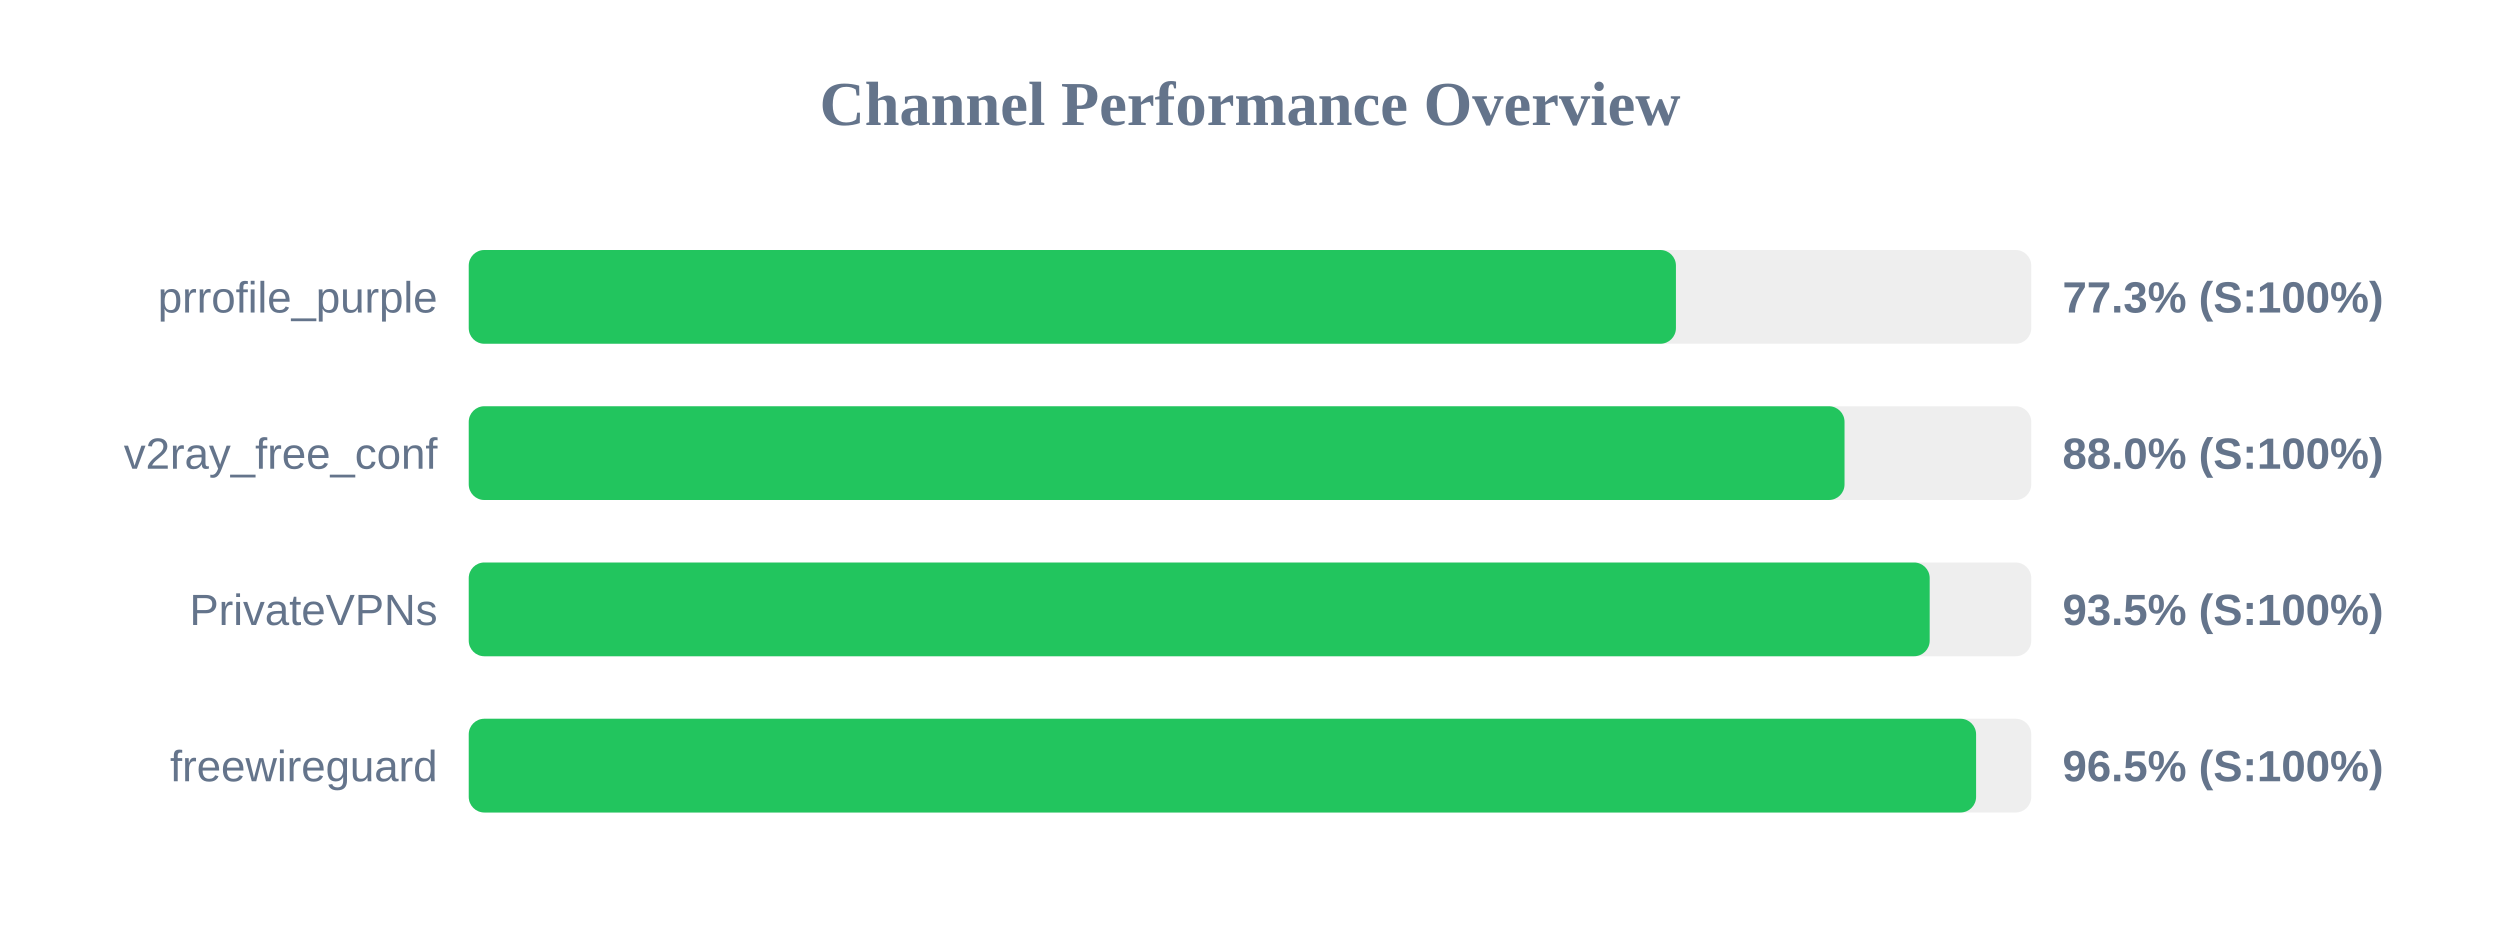
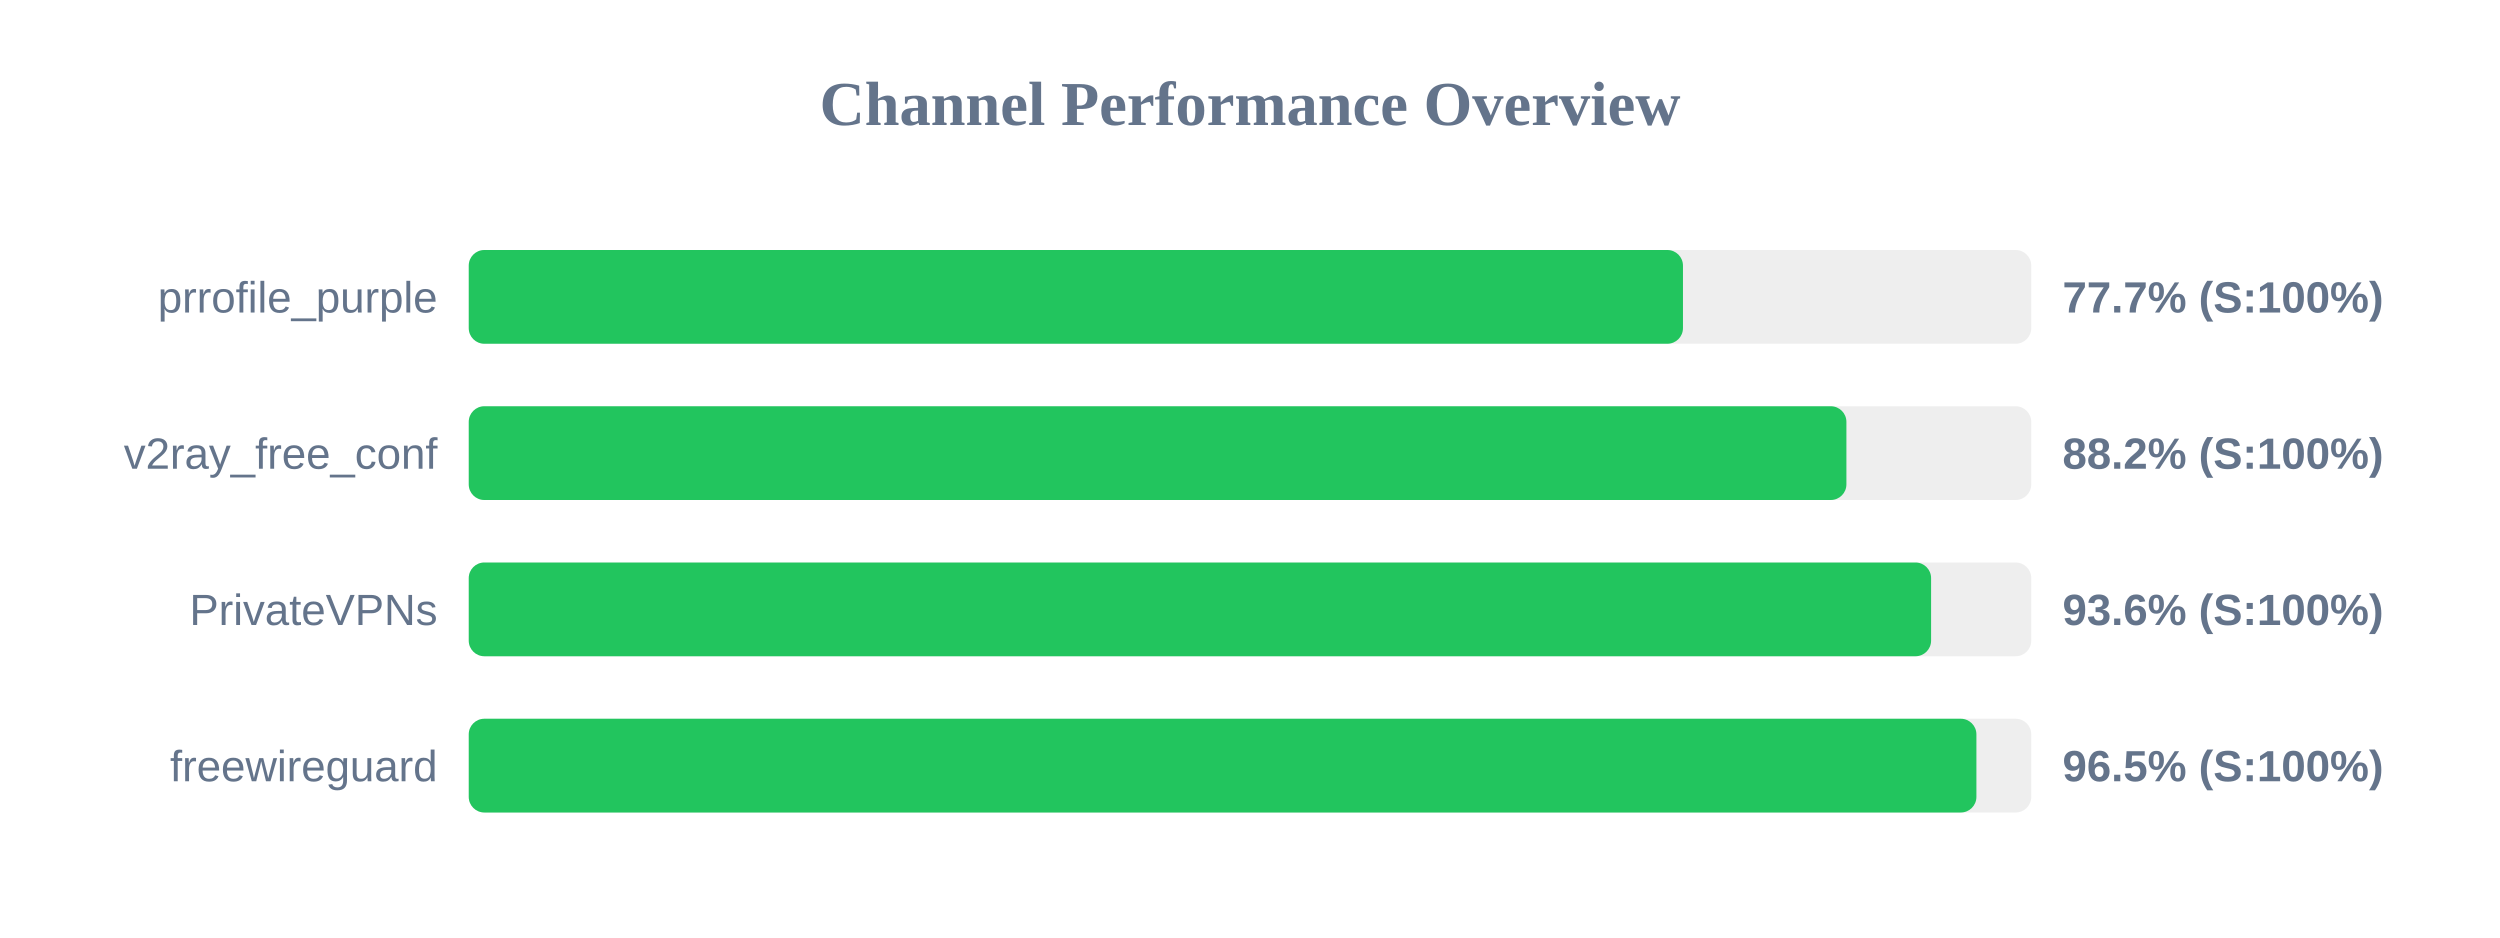
<svg xmlns="http://www.w3.org/2000/svg" width="800" height="300" version="1.1">
  <style>
        .row { font: 14px Arial; fill: #64748b; }
        .score { font: bold 14px Arial; fill: #64748b; }
    </style>
  <text x="400" y="40" text-anchor="middle" font-size="20px" font-weight="bold" fill="#64748b">Channel Performance Overview</text>
  <rect x="150" y="80" width="500" height="30" fill="#eee" rx="5" />
-   <rect x="150" y="80" width="386.3" height="30" fill="#22c55e" rx="5" />
+   <rect x="150" y="80" width="388.55" height="30" fill="#22c55e" rx="5" />
  <text x="140" y="100" text-anchor="end" class="row">prrofile_purple</text>
-   <text x="660" y="100" text-anchor="start" class="score">77.3% (S:100%)</text>
+   <text x="660" y="100" text-anchor="start" class="score">77.7% (S:100%)</text>
  <rect x="150" y="130" width="500" height="30" fill="#eee" rx="5" />
-   <rect x="150" y="130" width="440.25" height="30" fill="#22c55e" rx="5" />
+   <rect x="150" y="130" width="440.85" height="30" fill="#22c55e" rx="5" />
  <text x="140" y="150" text-anchor="end" class="row">v2ray_free_conf</text>
-   <text x="660" y="150" text-anchor="start" class="score">88.0% (S:100%)</text>
+   <text x="660" y="150" text-anchor="start" class="score">88.2% (S:100%)</text>
  <rect x="150" y="180" width="500" height="30" fill="#eee" rx="5" />
-   <rect x="150" y="180" width="467.5" height="30" fill="#22c55e" rx="5" />
+   <rect x="150" y="180" width="467.95" height="30" fill="#22c55e" rx="5" />
  <text x="140" y="200" text-anchor="end" class="row">PrivateVPNs</text>
-   <text x="660" y="200" text-anchor="start" class="score">93.5% (S:100%)</text>
+   <text x="660" y="200" text-anchor="start" class="score">93.6% (S:100%)</text>
  <rect x="150" y="230" width="500" height="30" fill="#eee" rx="5" />
-   <rect x="150" y="230" width="482.35" height="30" fill="#22c55e" rx="5" />
+   <rect x="150" y="230" width="482.45" height="30" fill="#22c55e" rx="5" />
  <text x="140" y="250" text-anchor="end" class="row">freewireguard</text>
  <text x="660" y="250" text-anchor="start" class="score">96.5% (S:100%)</text>
</svg>
